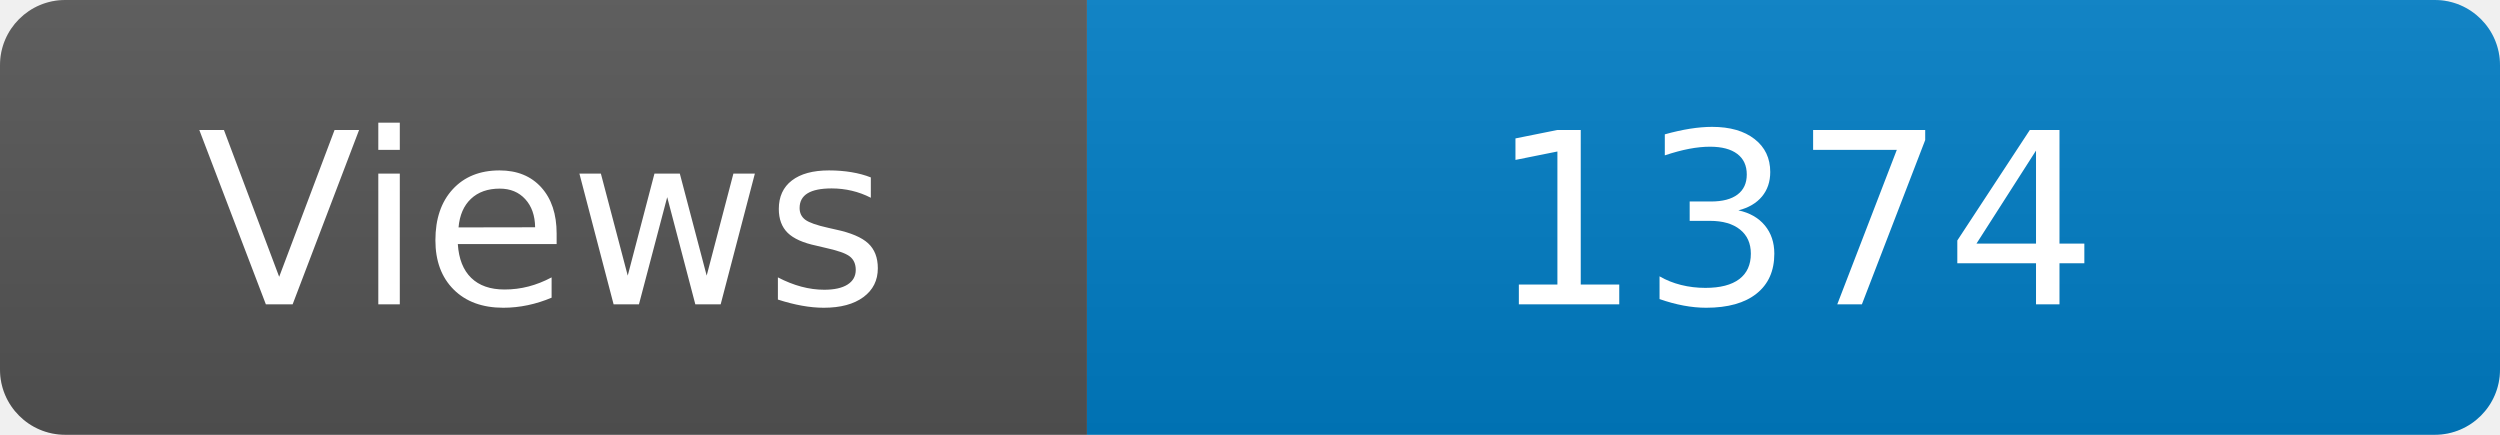
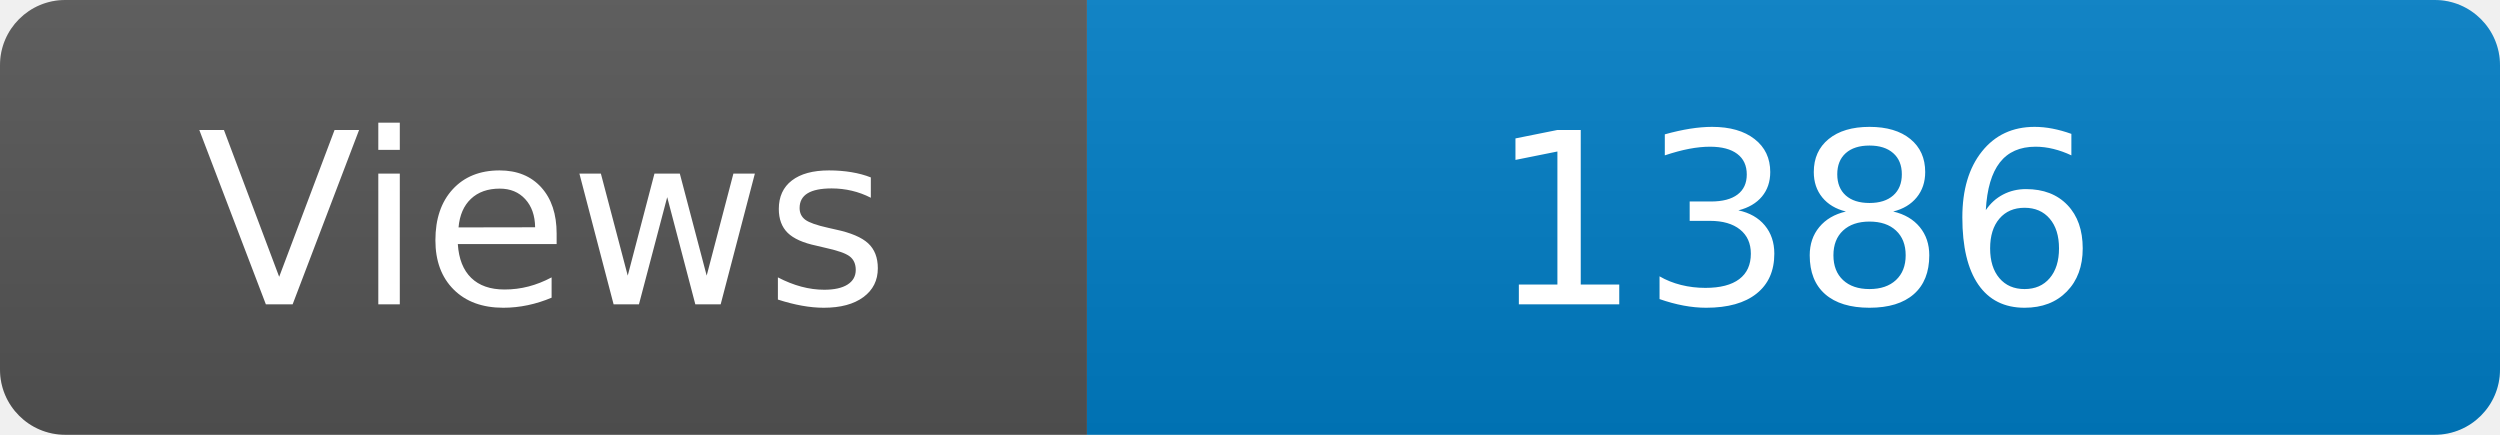
<svg xmlns="http://www.w3.org/2000/svg" width="115" height="20" role="img" aria-label="Maintained?: yes">
  <linearGradient id="s" x2="0" y2="100%">
    <stop offset="0" stop-color="#bbb" stop-opacity=".1" />
    <stop offset="1" stop-opacity=".1" />
  </linearGradient>
  <clipPath id="r">
    <rect width="115" height="20" rx="3" fill="#fff" />
  </clipPath>
  <g clip-path="url(#r)">
    <rect width="50" height="20" fill="#555" />
    <rect x="50" width="160" height="20" fill="#007ec6" />
    <rect width="115" height="20" fill="url(#s)" />
  </g>
  <g fill="#fff" text-anchor="middle" font-family="Verdana,Geneva,DejaVu Sans,sans-serif" font-size="110">
    <text x="250" y="140" transform="scale(.1)" fill="#fff">Views</text>
-     <text x="825" y="140" transform="scale(.1)" fill="#fff">1374</text>
+     <text x="825" y="140" transform="scale(.1)" fill="#fff">1386</text>
  </g>
</svg>
